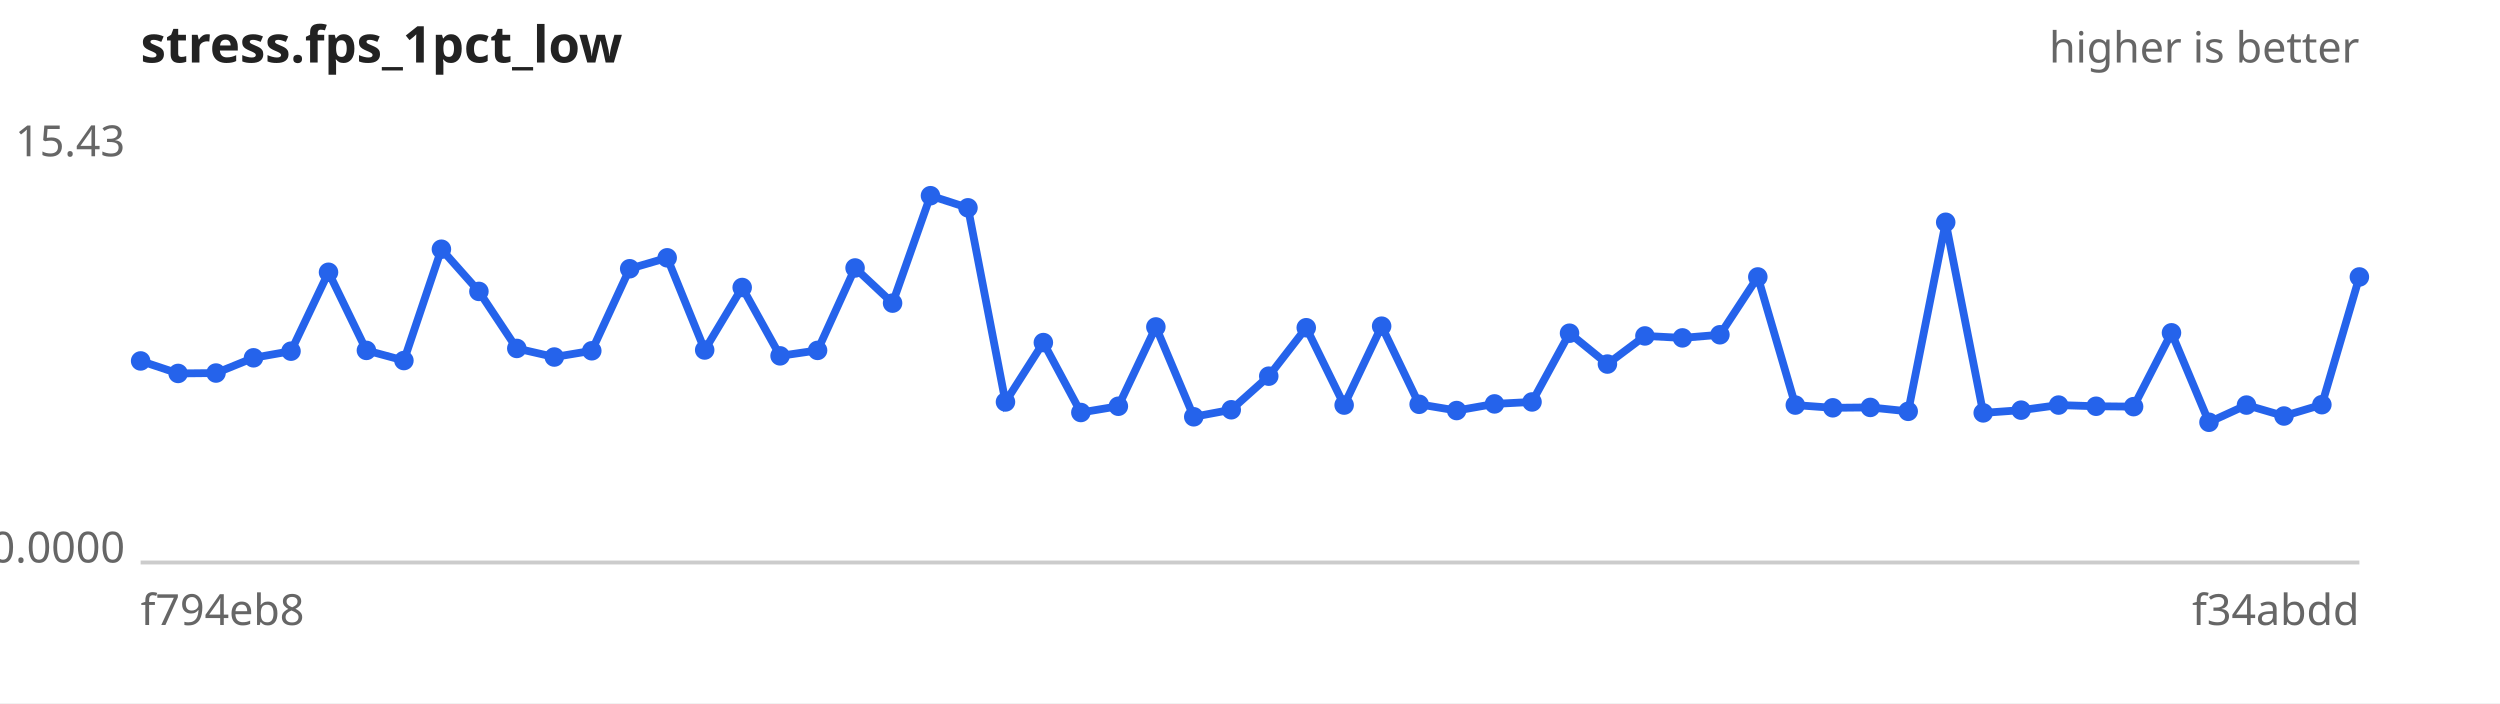
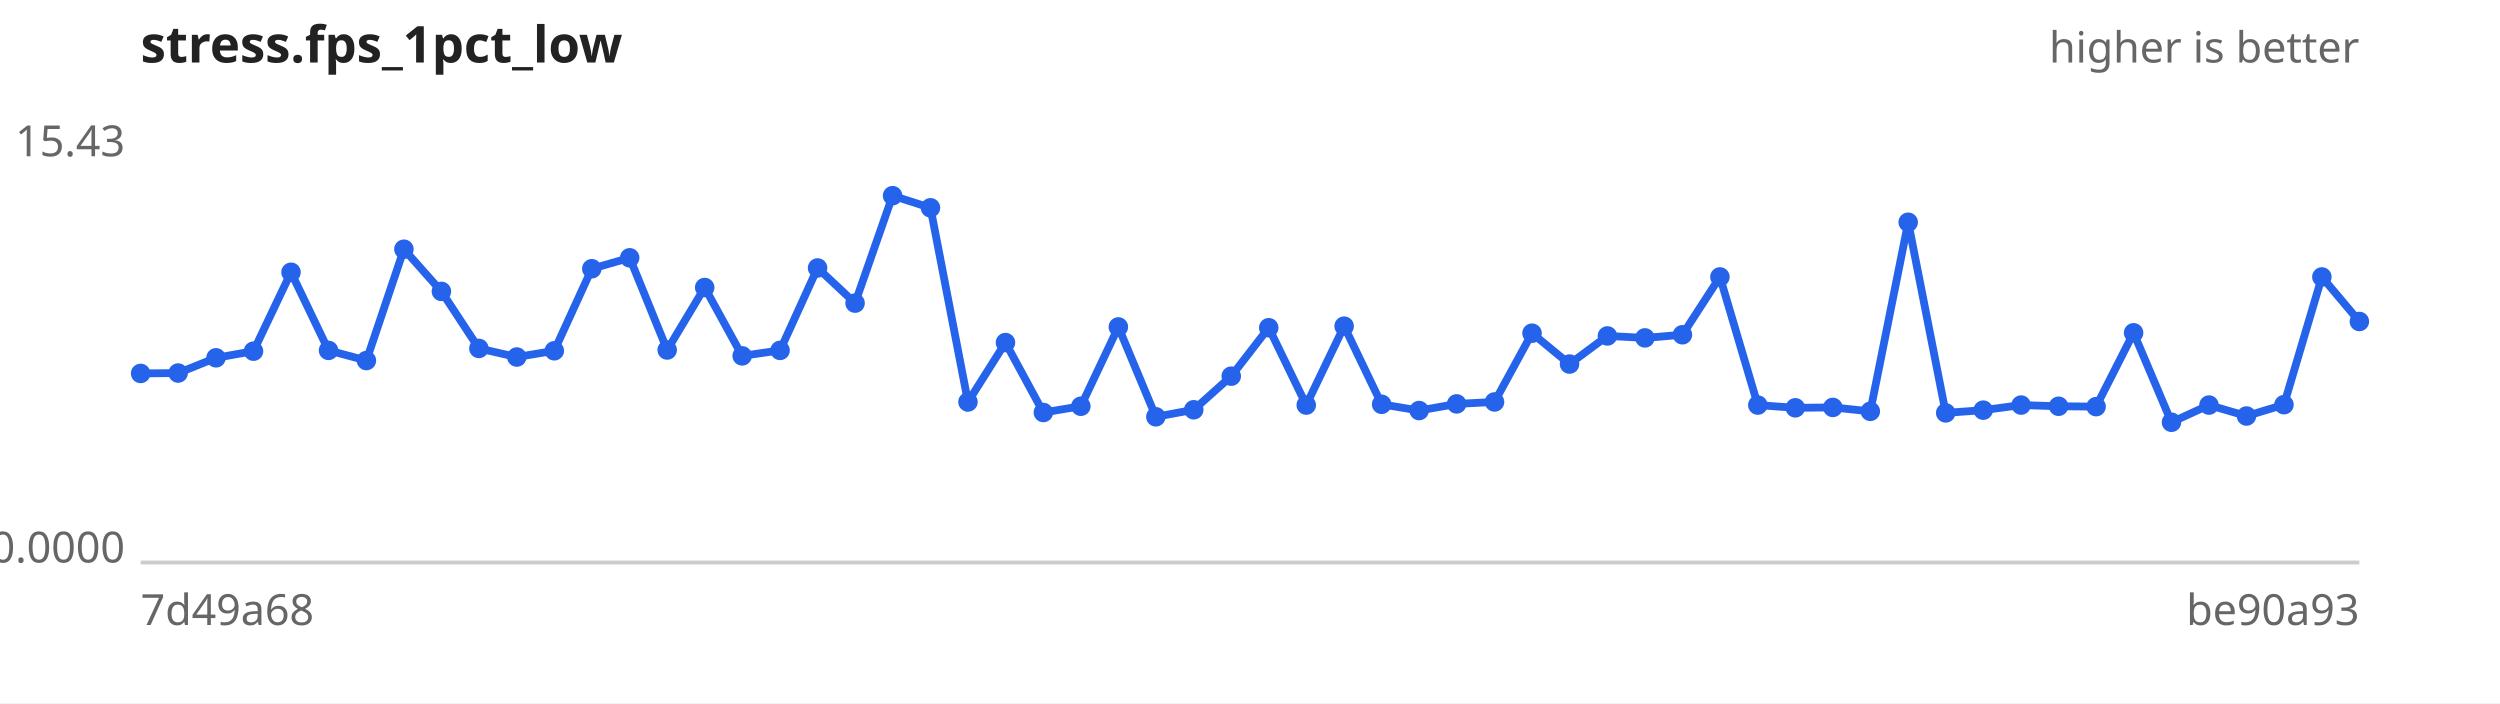
<svg xmlns="http://www.w3.org/2000/svg" width="640" height="180" viewBox="0 0 640 180" font-family="sans-serif" font-size="11">
  <rect width="640" height="180" fill="#ffffff" />
  <text x="36" y="16" font-size="13" font-weight="bold" fill="#222">stress.fps_1pct_low</text>
  <text x="604" y="16" text-anchor="end" fill="#666">higher is better</text>
  <line x1="36" y1="144" x2="604" y2="144" stroke="#ccc" />
  <text x="32" y="40.0" text-anchor="end" fill="#666">15.43</text>
  <text x="32" y="144.0" text-anchor="end" fill="#666">0.0000</text>
-   <text x="36" y="160" fill="#666">f794eb8</text>
-   <text x="604" y="160" text-anchor="end" fill="#666">f34abdd</text>
-   <path d="M36.0,92.4 L45.6,95.6 L55.3,95.5 L64.9,91.6 L74.5,89.9 L84.1,69.7 L93.8,89.7 L103.4,92.3 L113.0,63.8 L122.6,74.6 L132.3,89.2 L141.9,91.4 L151.5,89.8 L161.2,68.8 L170.8,66.0 L180.4,89.6 L190.0,73.6 L199.7,91.1 L209.3,89.7 L218.9,68.6 L228.5,77.6 L238.2,50.1 L247.8,53.2 L257.4,102.9 L267.1,87.7 L276.7,105.6 L286.3,104.0 L295.9,83.7 L305.6,106.7 L315.2,104.9 L324.8,96.3 L334.4,83.9 L344.1,103.7 L353.7,83.5 L363.3,103.5 L372.9,105.1 L382.6,103.4 L392.2,102.9 L401.8,85.3 L411.5,93.2 L421.1,86.0 L430.7,86.5 L440.3,85.7 L450.0,70.9 L459.6,103.7 L469.2,104.4 L478.8,104.3 L488.5,105.3 L498.1,56.9 L507.7,105.7 L517.4,105.0 L527.0,103.7 L536.6,104.0 L546.2,104.1 L555.9,85.2 L565.5,108.1 L575.1,103.7 L584.7,106.5 L594.4,103.6 L604.0,70.9" fill="none" stroke="#2563eb" stroke-width="2" />
+   <text x="36" y="160" fill="#666">7d49a68</text>
+   <text x="604" y="160" text-anchor="end" fill="#666">be90a93</text>
+   <path d="M36.0,95.6 L45.6,95.5 L55.3,91.6 L64.9,89.9 L74.5,69.7 L84.1,89.7 L93.8,92.3 L103.4,63.8 L113.0,74.6 L122.6,89.2 L132.3,91.4 L141.9,89.8 L151.5,68.8 L161.2,66.0 L170.8,89.6 L180.4,73.6 L190.0,91.1 L199.7,89.7 L209.3,68.6 L218.9,77.6 L228.5,50.1 L238.2,53.2 L247.8,102.9 L257.4,87.7 L267.1,105.6 L276.7,104.0 L286.3,83.7 L295.9,106.7 L305.6,104.9 L315.2,96.3 L324.8,83.9 L334.4,103.7 L344.1,83.5 L353.7,103.5 L363.3,105.1 L372.9,103.4 L382.6,102.9 L392.2,85.3 L401.8,93.2 L411.5,86.0 L421.1,86.5 L430.7,85.7 L440.3,70.9 L450.0,103.7 L459.6,104.4 L469.2,104.3 L478.8,105.3 L488.5,56.9 L498.1,105.7 L507.7,105.0 L517.4,103.7 L527.0,104.0 L536.6,104.1 L546.2,85.2 L555.9,108.1 L565.5,103.7 L575.1,106.5 L584.7,103.6 L594.4,70.9 L604.0,82.3" fill="none" stroke="#2563eb" stroke-width="2" />
  <g fill="#2563eb">
-     <circle cx="36.0" cy="92.4" r="2.5" />
-     <circle cx="45.6" cy="95.6" r="2.5" />
-     <circle cx="55.3" cy="95.5" r="2.5" />
-     <circle cx="64.9" cy="91.6" r="2.5" />
-     <circle cx="74.5" cy="89.9" r="2.5" />
-     <circle cx="84.1" cy="69.7" r="2.5" />
-     <circle cx="93.8" cy="89.7" r="2.5" />
-     <circle cx="103.4" cy="92.3" r="2.5" />
-     <circle cx="113.0" cy="63.8" r="2.5" />
-     <circle cx="122.6" cy="74.6" r="2.5" />
-     <circle cx="132.3" cy="89.2" r="2.5" />
-     <circle cx="141.9" cy="91.4" r="2.5" />
-     <circle cx="151.5" cy="89.8" r="2.5" />
-     <circle cx="161.2" cy="68.8" r="2.5" />
-     <circle cx="170.8" cy="66.0" r="2.5" />
-     <circle cx="180.4" cy="89.6" r="2.5" />
-     <circle cx="190.0" cy="73.6" r="2.5" />
-     <circle cx="199.7" cy="91.1" r="2.5" />
-     <circle cx="209.3" cy="89.7" r="2.5" />
-     <circle cx="218.9" cy="68.6" r="2.5" />
-     <circle cx="228.5" cy="77.6" r="2.5" />
-     <circle cx="238.2" cy="50.1" r="2.5" />
-     <circle cx="247.8" cy="53.2" r="2.5" />
-     <circle cx="257.4" cy="102.9" r="2.5" />
-     <circle cx="267.1" cy="87.7" r="2.5" />
-     <circle cx="276.7" cy="105.6" r="2.5" />
-     <circle cx="286.3" cy="104.0" r="2.5" />
-     <circle cx="295.9" cy="83.7" r="2.5" />
-     <circle cx="305.6" cy="106.7" r="2.5" />
-     <circle cx="315.2" cy="104.9" r="2.5" />
-     <circle cx="324.8" cy="96.3" r="2.5" />
-     <circle cx="334.4" cy="83.9" r="2.5" />
-     <circle cx="344.1" cy="103.7" r="2.5" />
-     <circle cx="353.7" cy="83.5" r="2.5" />
-     <circle cx="363.3" cy="103.5" r="2.5" />
-     <circle cx="372.9" cy="105.1" r="2.5" />
-     <circle cx="382.6" cy="103.4" r="2.5" />
-     <circle cx="392.2" cy="102.9" r="2.5" />
-     <circle cx="401.8" cy="85.3" r="2.5" />
-     <circle cx="411.5" cy="93.2" r="2.5" />
-     <circle cx="421.1" cy="86.0" r="2.5" />
-     <circle cx="430.7" cy="86.5" r="2.5" />
-     <circle cx="440.3" cy="85.7" r="2.5" />
-     <circle cx="450.0" cy="70.9" r="2.5" />
-     <circle cx="459.6" cy="103.7" r="2.5" />
-     <circle cx="469.2" cy="104.4" r="2.5" />
-     <circle cx="478.8" cy="104.3" r="2.5" />
-     <circle cx="488.5" cy="105.3" r="2.5" />
-     <circle cx="498.1" cy="56.9" r="2.5" />
-     <circle cx="507.7" cy="105.7" r="2.5" />
-     <circle cx="517.4" cy="105.0" r="2.5" />
-     <circle cx="527.0" cy="103.7" r="2.5" />
-     <circle cx="536.6" cy="104.0" r="2.5" />
-     <circle cx="546.2" cy="104.1" r="2.5" />
-     <circle cx="555.9" cy="85.2" r="2.5" />
-     <circle cx="565.5" cy="108.1" r="2.5" />
-     <circle cx="575.1" cy="103.7" r="2.5" />
-     <circle cx="584.7" cy="106.5" r="2.5" />
-     <circle cx="594.4" cy="103.6" r="2.5" />
-     <circle cx="604.0" cy="70.9" r="2.5" />
+     <circle cx="36.0" cy="95.6" r="2.5" />
+     <circle cx="45.6" cy="95.5" r="2.5" />
+     <circle cx="55.3" cy="91.6" r="2.5" />
+     <circle cx="64.9" cy="89.9" r="2.5" />
+     <circle cx="74.5" cy="69.7" r="2.5" />
+     <circle cx="84.1" cy="89.7" r="2.5" />
+     <circle cx="93.8" cy="92.3" r="2.5" />
+     <circle cx="103.4" cy="63.8" r="2.5" />
+     <circle cx="113.0" cy="74.6" r="2.5" />
+     <circle cx="122.6" cy="89.2" r="2.5" />
+     <circle cx="132.3" cy="91.4" r="2.5" />
+     <circle cx="141.9" cy="89.8" r="2.5" />
+     <circle cx="151.5" cy="68.8" r="2.5" />
+     <circle cx="161.2" cy="66.0" r="2.5" />
+     <circle cx="170.8" cy="89.6" r="2.5" />
+     <circle cx="180.4" cy="73.6" r="2.5" />
+     <circle cx="190.0" cy="91.1" r="2.5" />
+     <circle cx="199.7" cy="89.7" r="2.5" />
+     <circle cx="209.3" cy="68.6" r="2.5" />
+     <circle cx="218.9" cy="77.6" r="2.5" />
+     <circle cx="228.5" cy="50.1" r="2.5" />
+     <circle cx="238.2" cy="53.2" r="2.5" />
+     <circle cx="247.8" cy="102.9" r="2.5" />
+     <circle cx="257.4" cy="87.7" r="2.5" />
+     <circle cx="267.1" cy="105.6" r="2.5" />
+     <circle cx="276.7" cy="104.0" r="2.5" />
+     <circle cx="286.3" cy="83.7" r="2.5" />
+     <circle cx="295.9" cy="106.7" r="2.5" />
+     <circle cx="305.6" cy="104.9" r="2.5" />
+     <circle cx="315.2" cy="96.3" r="2.5" />
+     <circle cx="324.8" cy="83.9" r="2.5" />
+     <circle cx="334.4" cy="103.7" r="2.5" />
+     <circle cx="344.1" cy="83.5" r="2.5" />
+     <circle cx="353.7" cy="103.5" r="2.5" />
+     <circle cx="363.3" cy="105.1" r="2.5" />
+     <circle cx="372.9" cy="103.4" r="2.5" />
+     <circle cx="382.6" cy="102.9" r="2.5" />
+     <circle cx="392.2" cy="85.3" r="2.5" />
+     <circle cx="401.8" cy="93.2" r="2.5" />
+     <circle cx="411.5" cy="86.0" r="2.5" />
+     <circle cx="421.1" cy="86.5" r="2.5" />
+     <circle cx="430.7" cy="85.7" r="2.5" />
+     <circle cx="440.3" cy="70.9" r="2.5" />
+     <circle cx="450.0" cy="103.7" r="2.5" />
+     <circle cx="459.6" cy="104.4" r="2.5" />
+     <circle cx="469.2" cy="104.3" r="2.5" />
+     <circle cx="478.8" cy="105.3" r="2.5" />
+     <circle cx="488.5" cy="56.9" r="2.5" />
+     <circle cx="498.1" cy="105.7" r="2.5" />
+     <circle cx="507.7" cy="105.0" r="2.5" />
+     <circle cx="517.4" cy="103.7" r="2.5" />
+     <circle cx="527.0" cy="104.0" r="2.5" />
+     <circle cx="536.6" cy="104.1" r="2.5" />
+     <circle cx="546.2" cy="85.2" r="2.5" />
+     <circle cx="555.9" cy="108.1" r="2.5" />
+     <circle cx="565.5" cy="103.7" r="2.5" />
+     <circle cx="575.1" cy="106.5" r="2.5" />
+     <circle cx="584.7" cy="103.6" r="2.5" />
+     <circle cx="594.4" cy="70.9" r="2.5" />
+     <circle cx="604.0" cy="82.3" r="2.5" />
  </g>
</svg>
